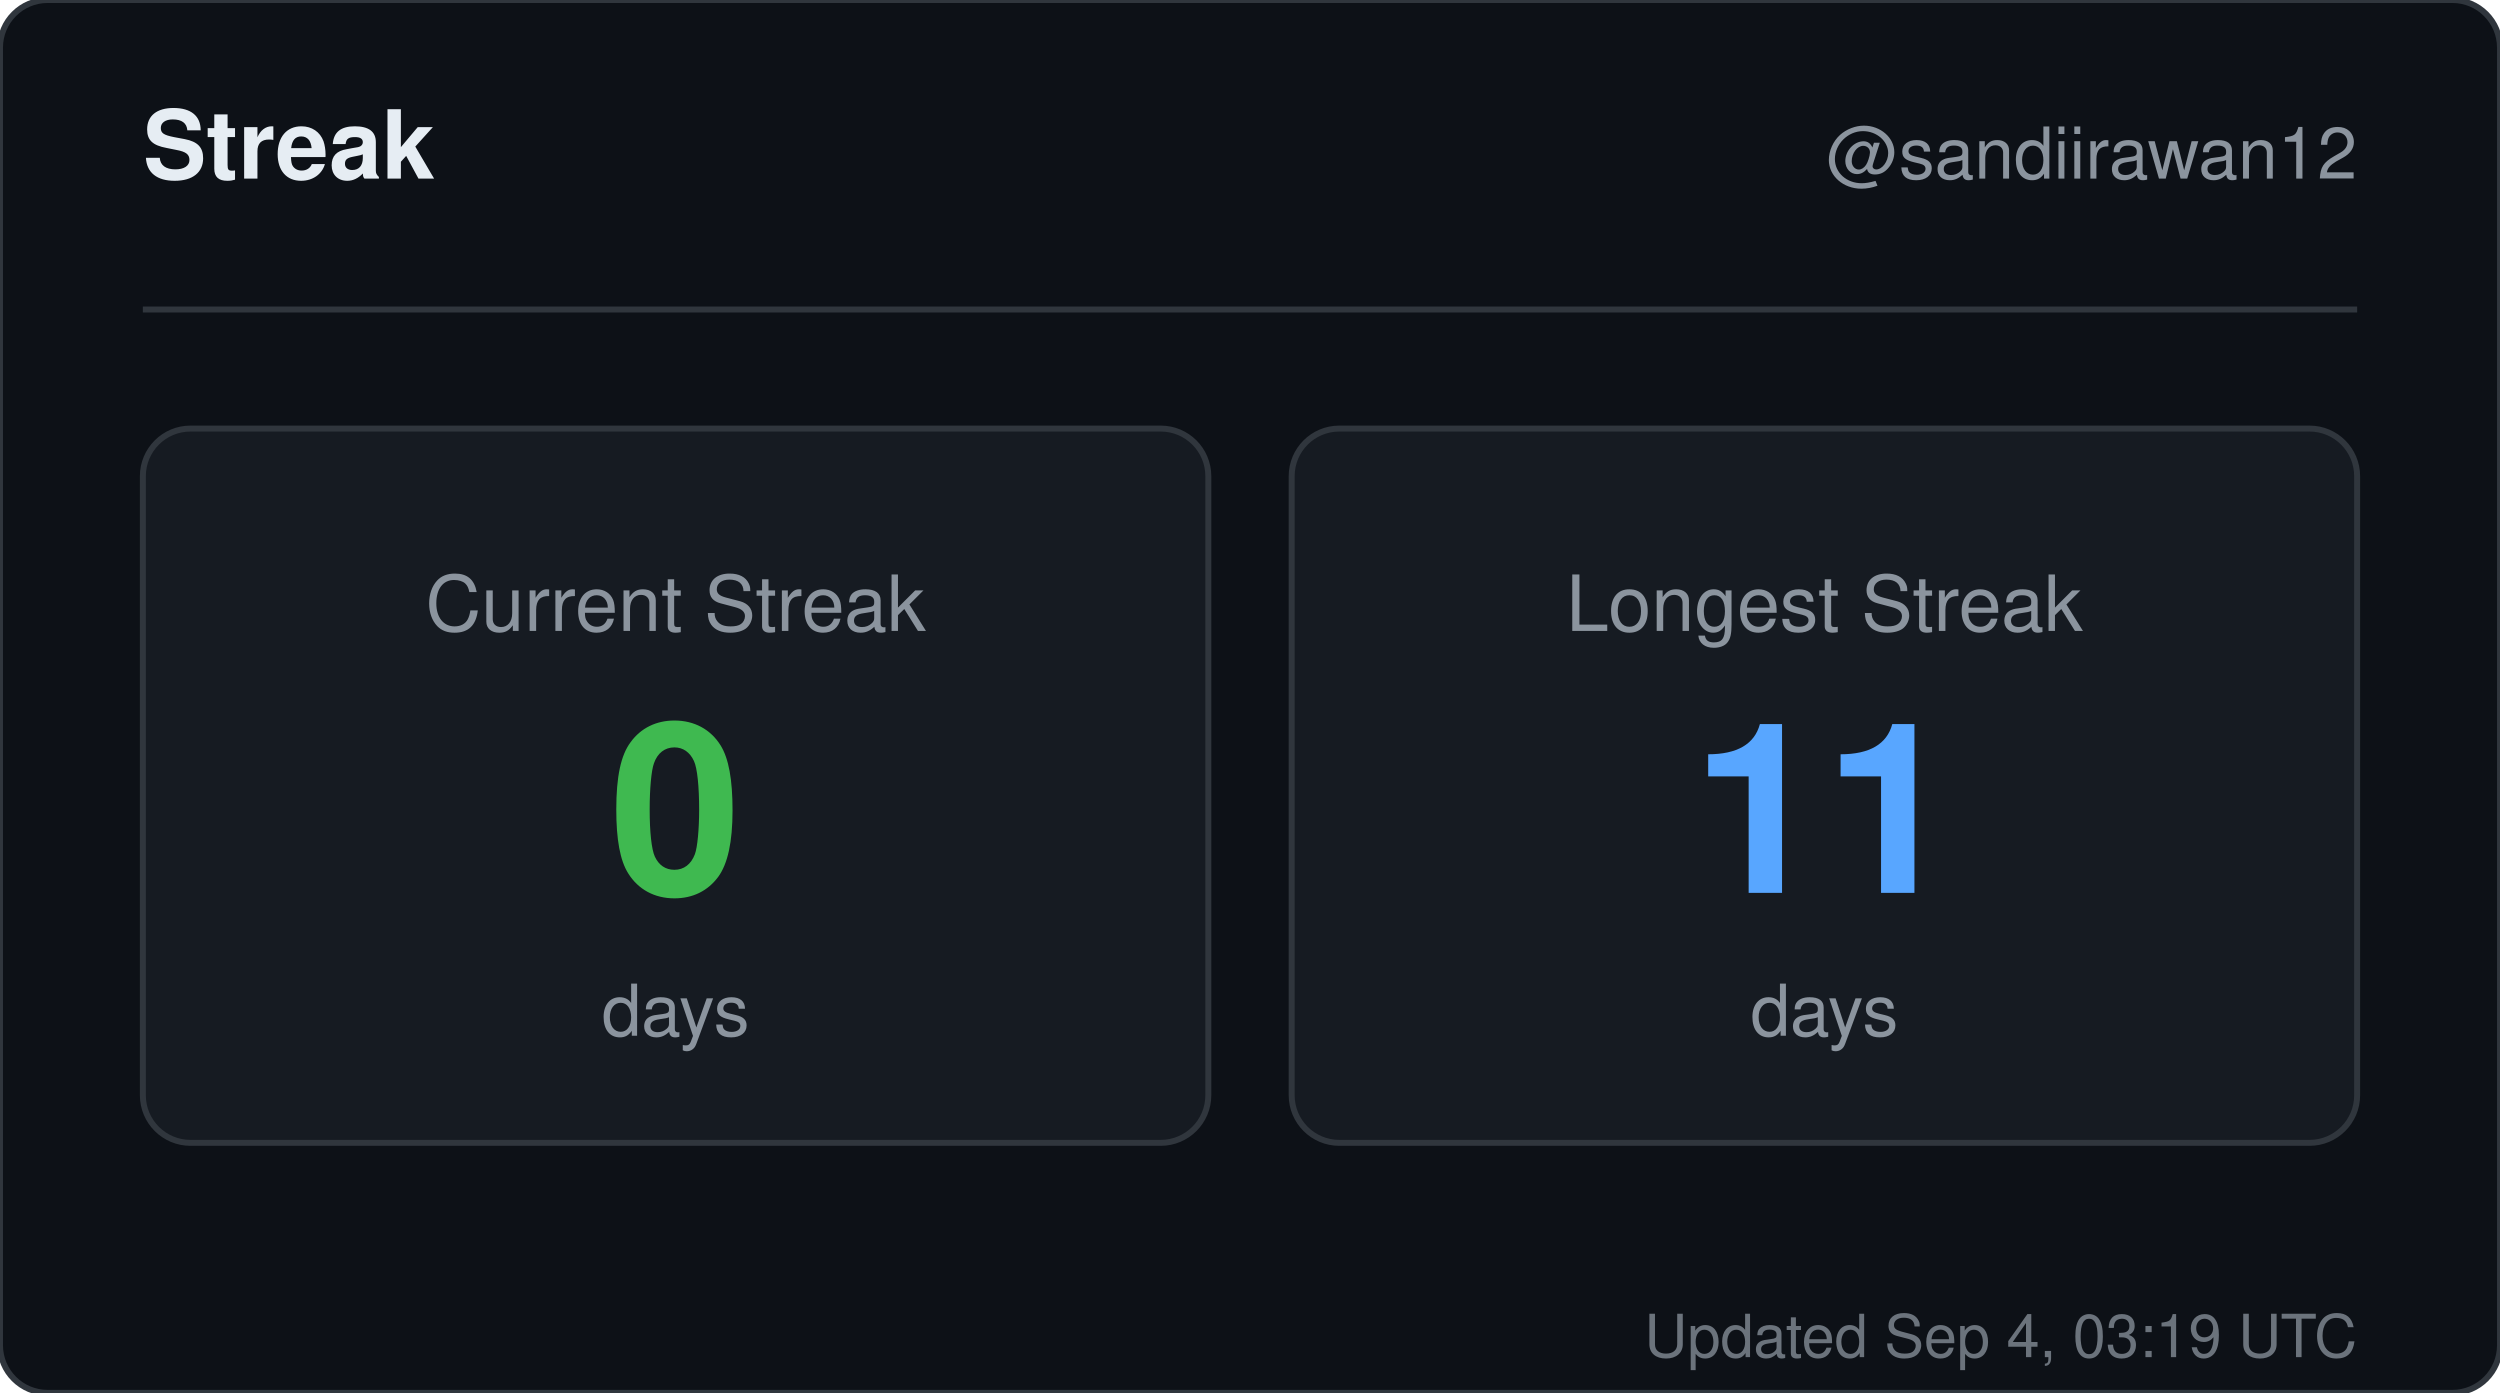
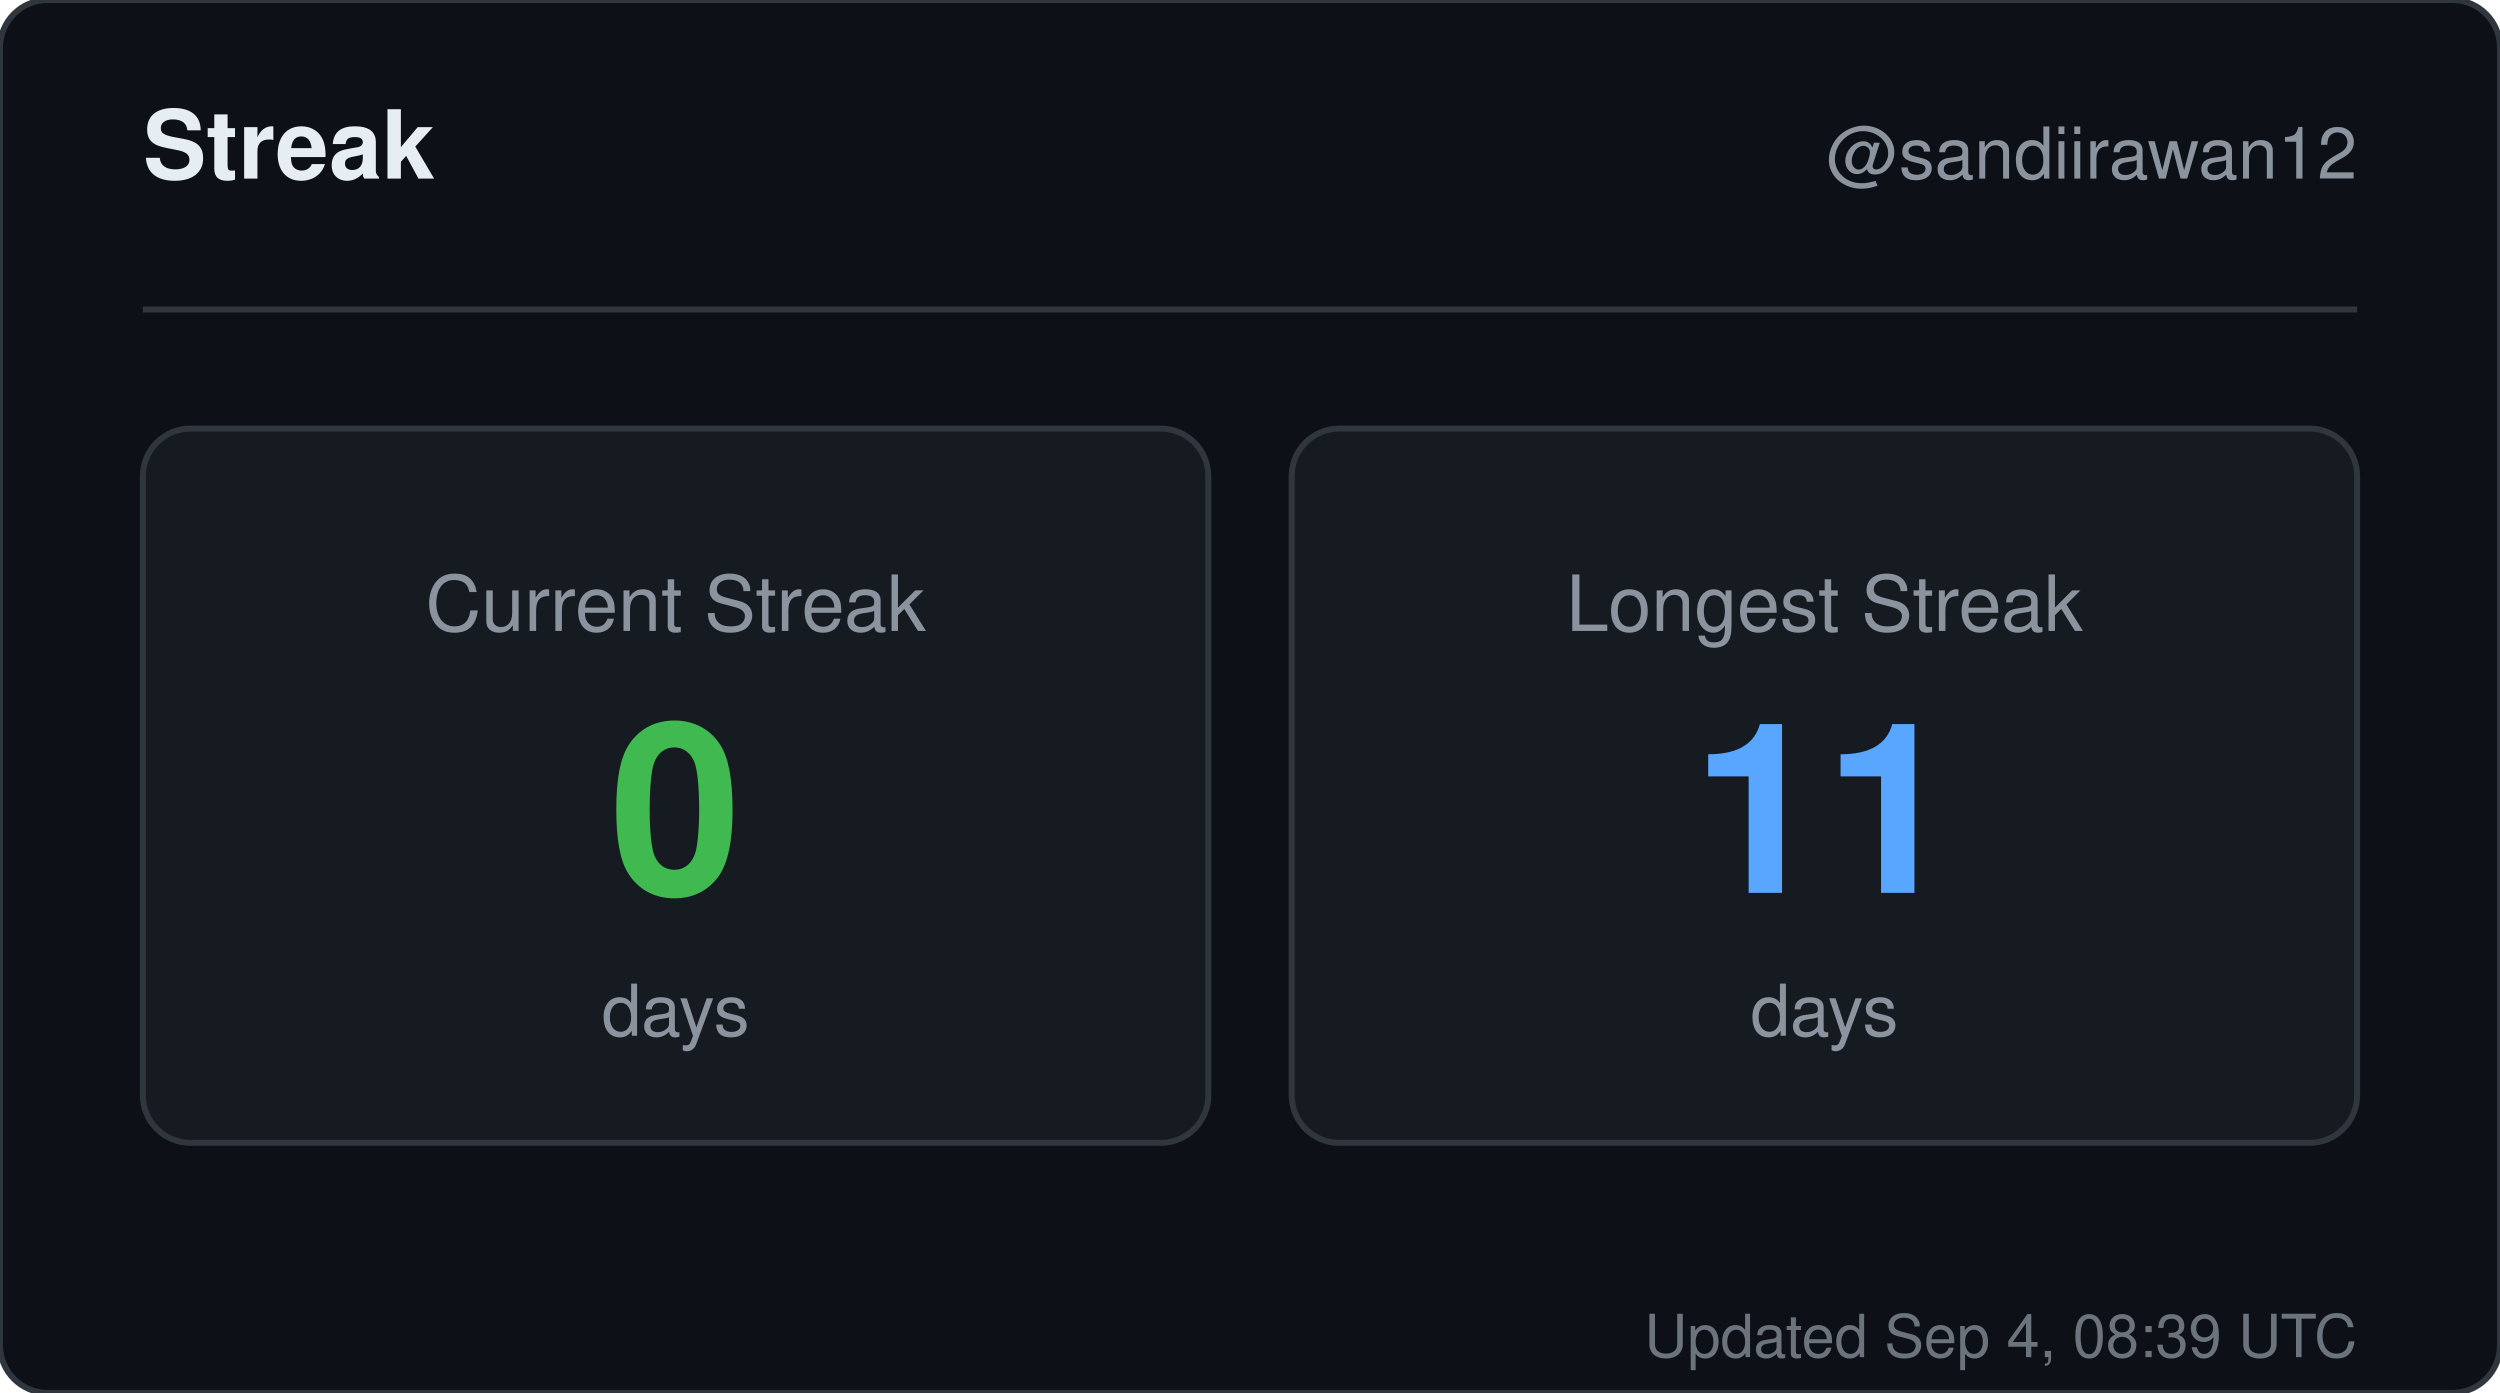
<svg xmlns="http://www.w3.org/2000/svg" width="420" height="234" viewBox="0 0 420 234" role="img" aria-label="Streak for sandiirawan12">
  <rect width="420" height="234" rx="8" fill="#0d1117" stroke="#30363d" />
  <g font-family="-apple-system, BlinkMacSystemFont, Segoe UI, Helvetica, Arial, sans-serif">
    <text x="24" y="30" fill="#e6edf3" font-size="16" font-weight="700">Streak</text>
    <text x="396" y="30" fill="#8b949e" font-size="12" text-anchor="end">@sandiirawan12</text>
    <line x1="24" y1="52" x2="396" y2="52" stroke="#30363d" />
    <rect x="24" y="72" width="179" height="120" rx="8" fill="#161b22" stroke="#30363d" />
    <text x="113.5" y="106" fill="#8b949e" font-size="13" text-anchor="middle">Current Streak</text>
    <text x="113.5" y="150" fill="#3fb950" font-size="40" font-weight="700" text-anchor="middle">0</text>
    <text x="113.5" y="174" fill="#8b949e" font-size="12" text-anchor="middle">days</text>
    <rect x="217" y="72" width="179" height="120" rx="8" fill="#161b22" stroke="#30363d" />
    <text x="306.5" y="106" fill="#8b949e" font-size="13" text-anchor="middle">Longest Streak</text>
    <text x="306.5" y="150" fill="#58a6ff" font-size="40" font-weight="700" text-anchor="middle">11</text>
    <text x="306.5" y="174" fill="#8b949e" font-size="12" text-anchor="middle">days</text>
-     <text x="396" y="228" fill="#8b949e" font-size="10" text-anchor="end" opacity="0.75">Updated Sep 4, 03:19 UTC</text>
+     <text x="396" y="228" fill="#8b949e" font-size="10" text-anchor="end" opacity="0.75">Updated Sep 4, 08:39 UTC</text>
  </g>
</svg>
